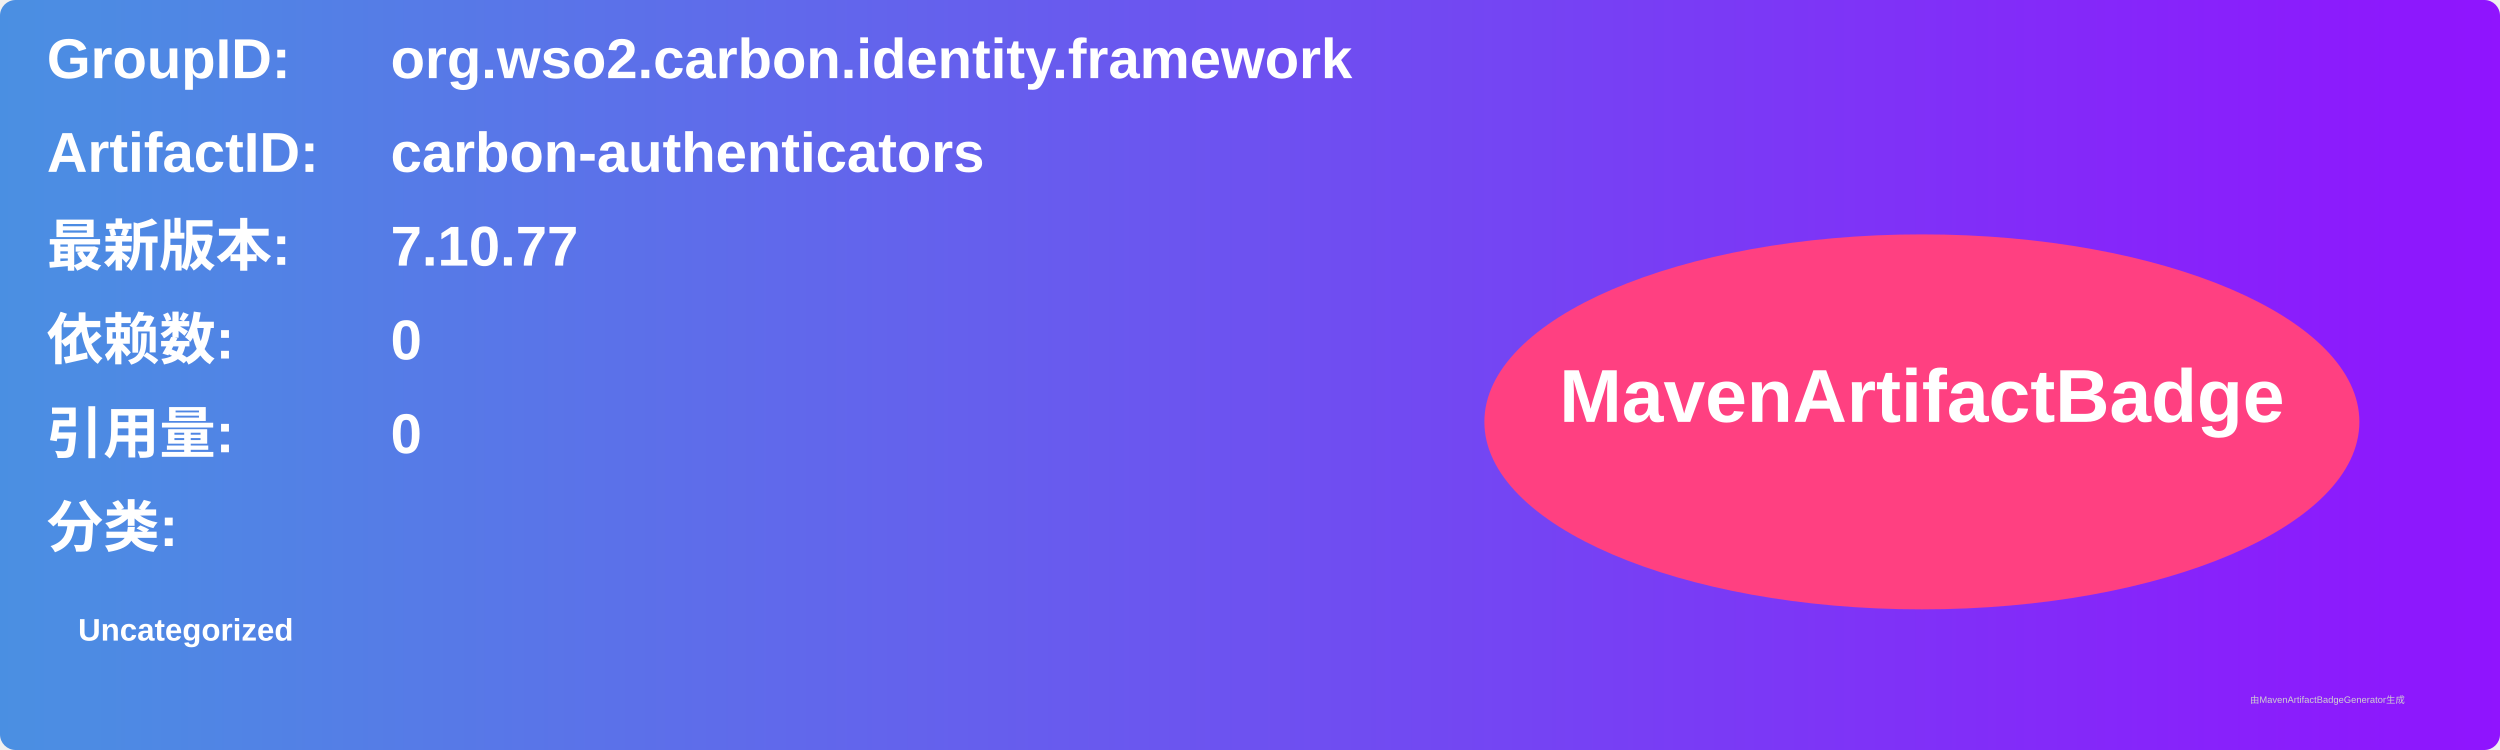
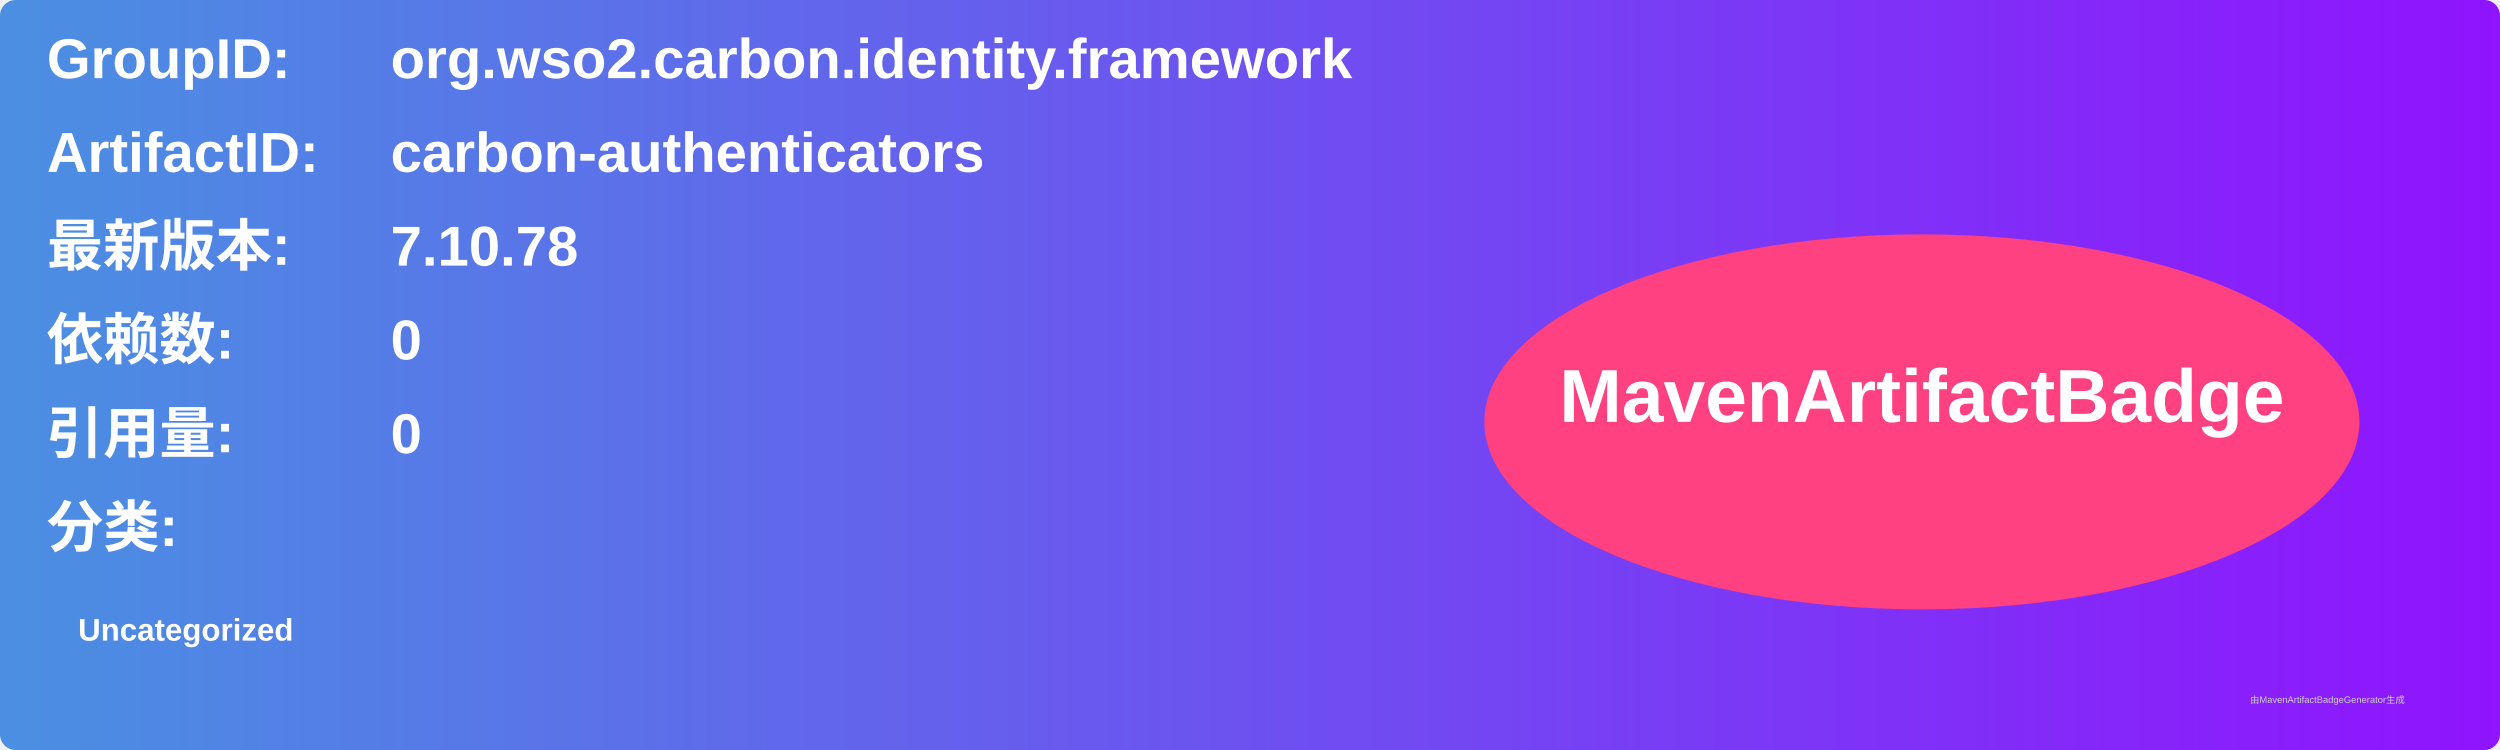
<svg xmlns="http://www.w3.org/2000/svg" width="800" height="240" viewBox="0 0 800 240">
  <linearGradient id="grad" x1="0%" y1="0%" x2="100%" y2="0%">
    <stop offset="0%" stop-color="#4a90e2" />
    <stop offset="100%" stop-color="#9013fe" />
  </linearGradient>
  <rect width="100%" height="100%" rx="5" ry="5" fill="url(#grad)" />
  <g transform="translate(15, 15)">
    <text x="0" y="10" font-family="Arial" font-size="18" fill="white" font-weight="bold" width="260">GroupID:</text>
    <text x="110" y="10" font-family="Arial" font-size="18" fill="white" font-weight="bold" width="460">org.wso2.carbon.identity.framework</text>
    <text x="0" y="40" font-family="Arial" font-size="18" fill="white" font-weight="bold" width="260">ArtifactID:</text>
    <text x="110" y="40" font-family="Arial" font-size="18" fill="white" font-weight="bold" width="460">carbon-authenticators</text>
    <text x="0" y="70" font-family="Arial" font-size="18" fill="white" font-weight="bold">最新版本:</text>
    <text x="110" y="70" font-family="Arial" font-size="18" fill="white" font-weight="bold">
-       <tspan font-weight="bold">7.10.77</tspan>
+       <tspan font-weight="bold">7.10.78</tspan>
    </text>
    <text x="0" y="100" font-family="Arial" font-size="18" fill="white" font-weight="bold">依赖数: </text>
    <text x="110" y="100" font-family="Arial" font-size="18" fill="white">
      <tspan font-weight="bold">0</tspan>
    </text>
    <text x="0" y="130" font-family="Arial" font-size="18" fill="white" font-weight="bold">引用量: </text>
    <text x="110" y="130" font-family="Arial" font-size="18" fill="white">
      <tspan font-weight="bold">0</tspan>
    </text>
    <text x="0" y="160" font-family="Arial" font-size="18" fill="white" font-weight="bold">分类:</text>
    <text x="10" y="190" font-family="Arial" font-size="10" fill="white">
      <tspan font-weight="bold">Uncategorized</tspan>
    </text>
    <ellipse cx="600" cy="120" rx="140" ry="60" fill="#ff4081" />
    <text x="600" y="120" text-anchor="middle" font-family="Arial" font-size="24" fill="white" font-weight="bold">MavenArtifactBadge</text>
  </g>
  <text x="720" y="225" font-family="Arial" font-size="3" fill="#d0d0d0">由MavenArtifactBadgeGenerator生成</text>
</svg>
